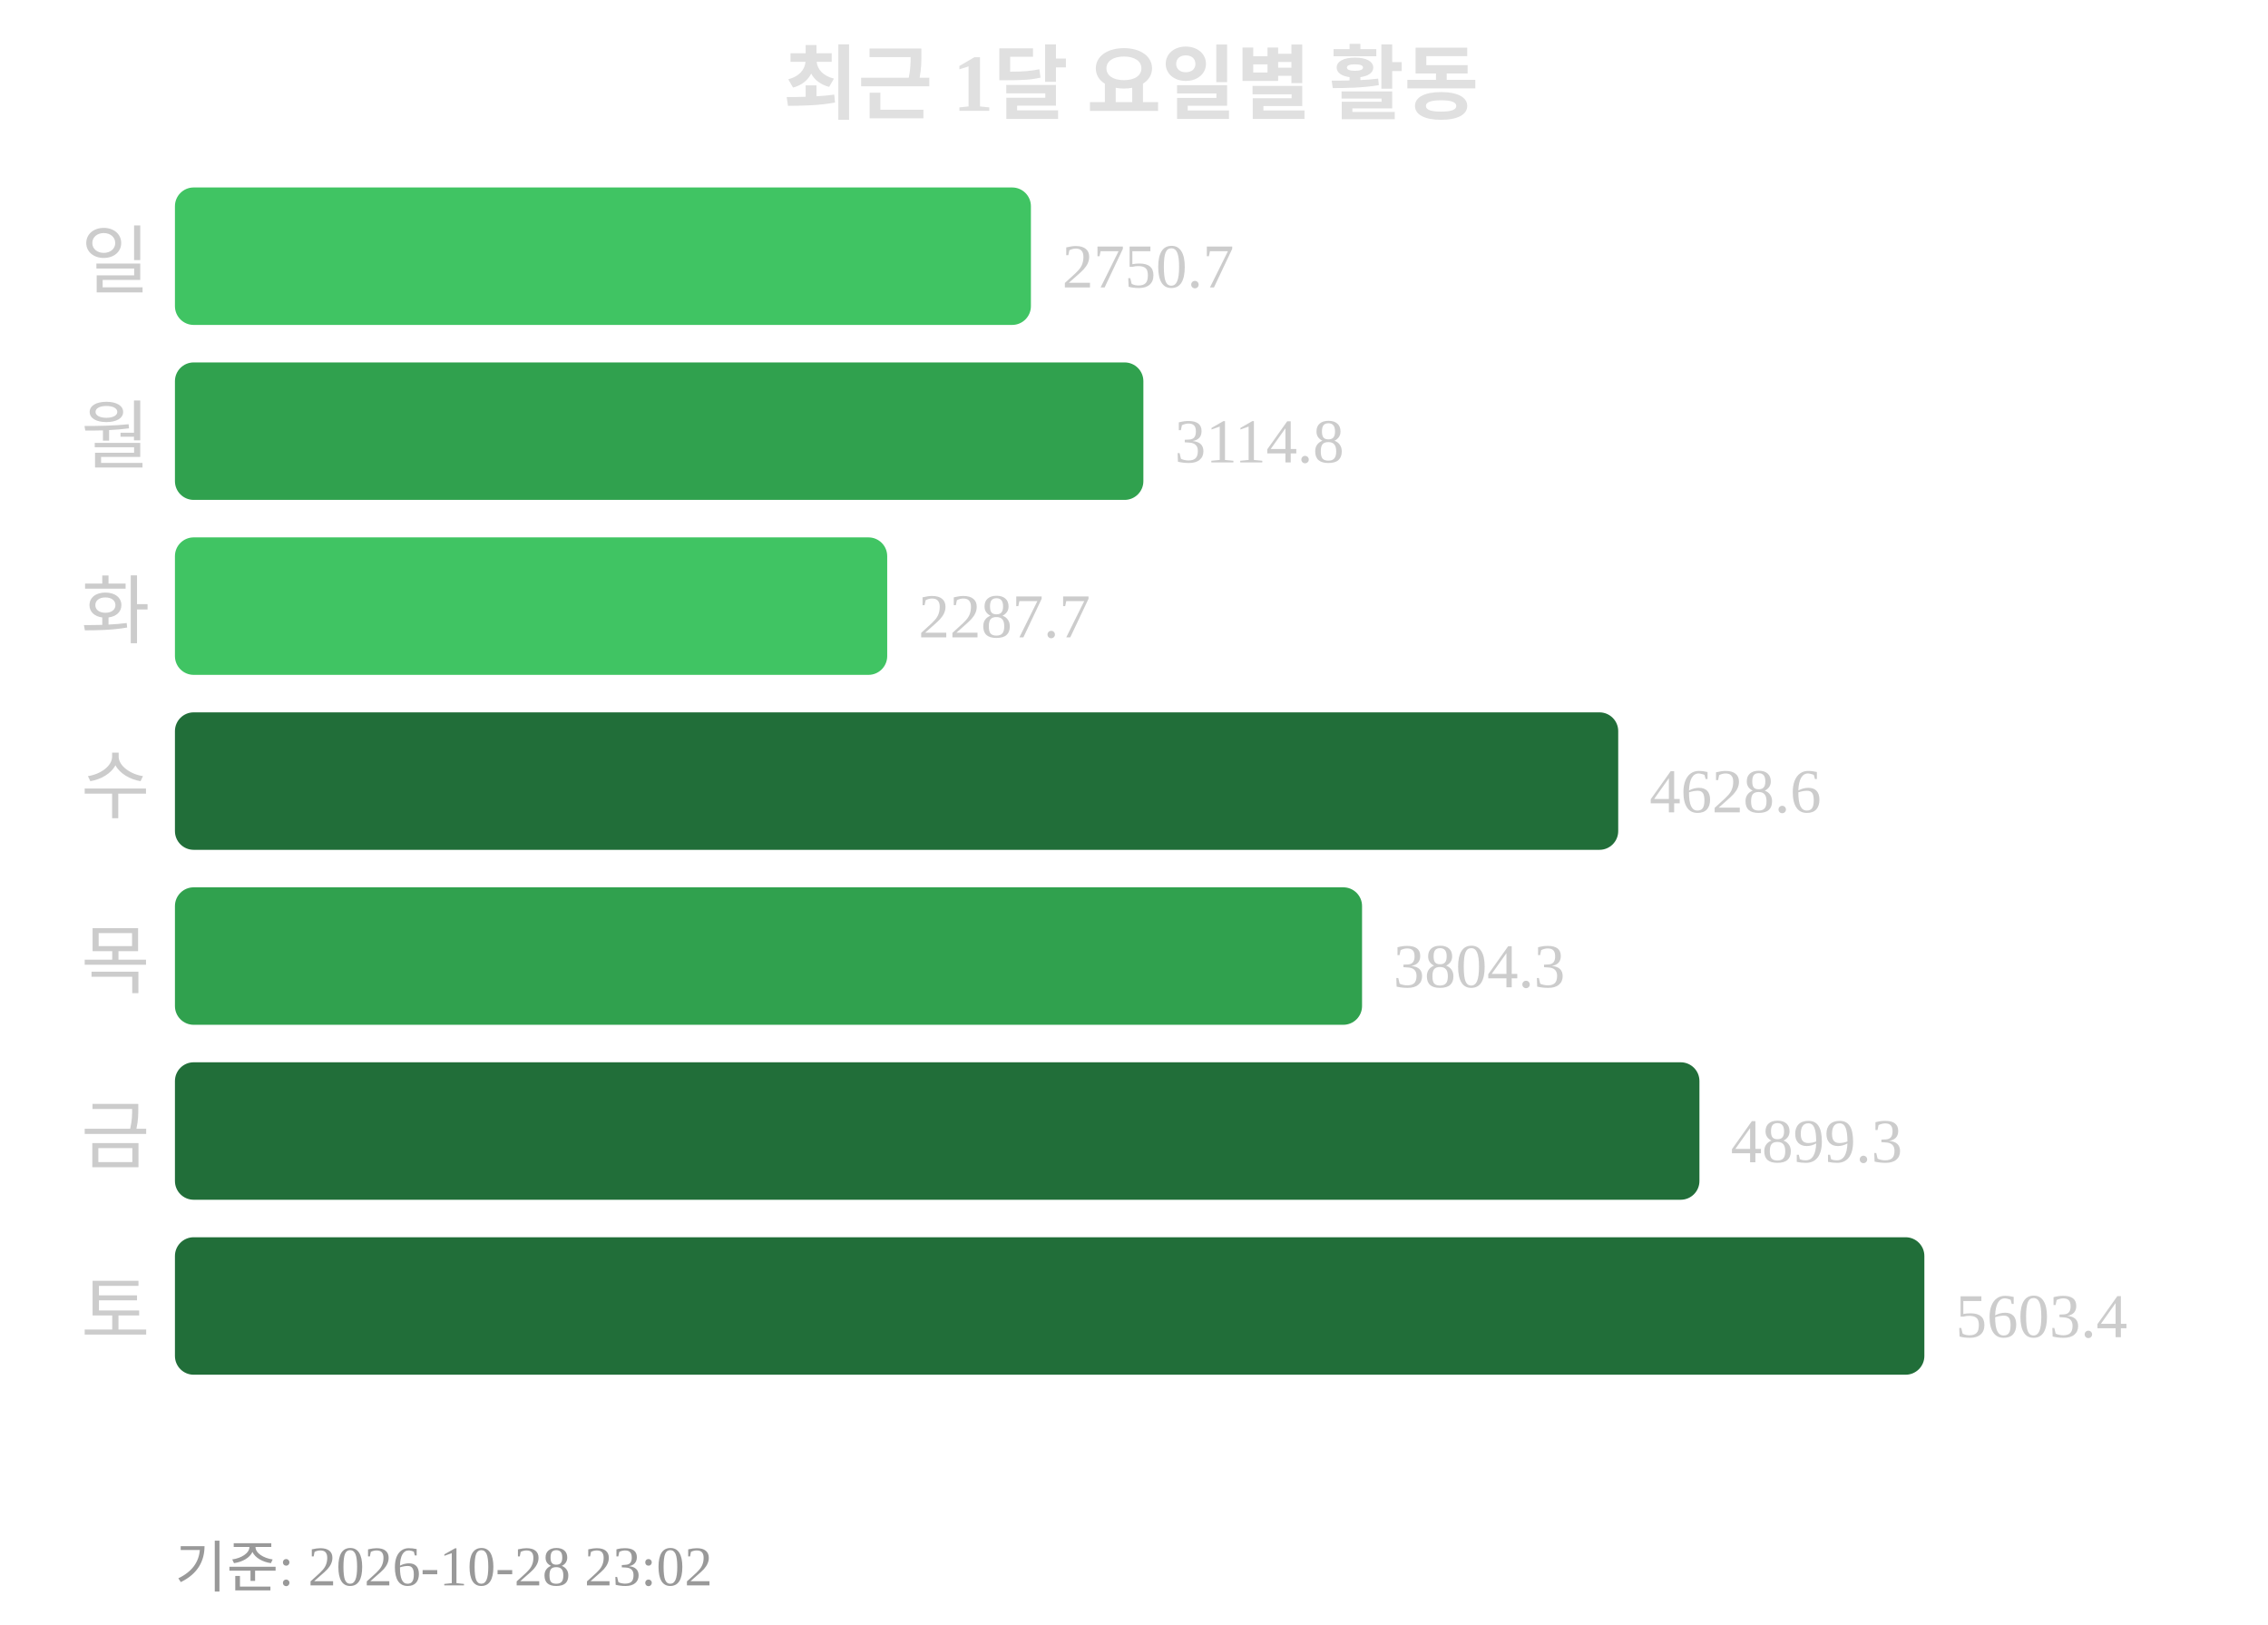
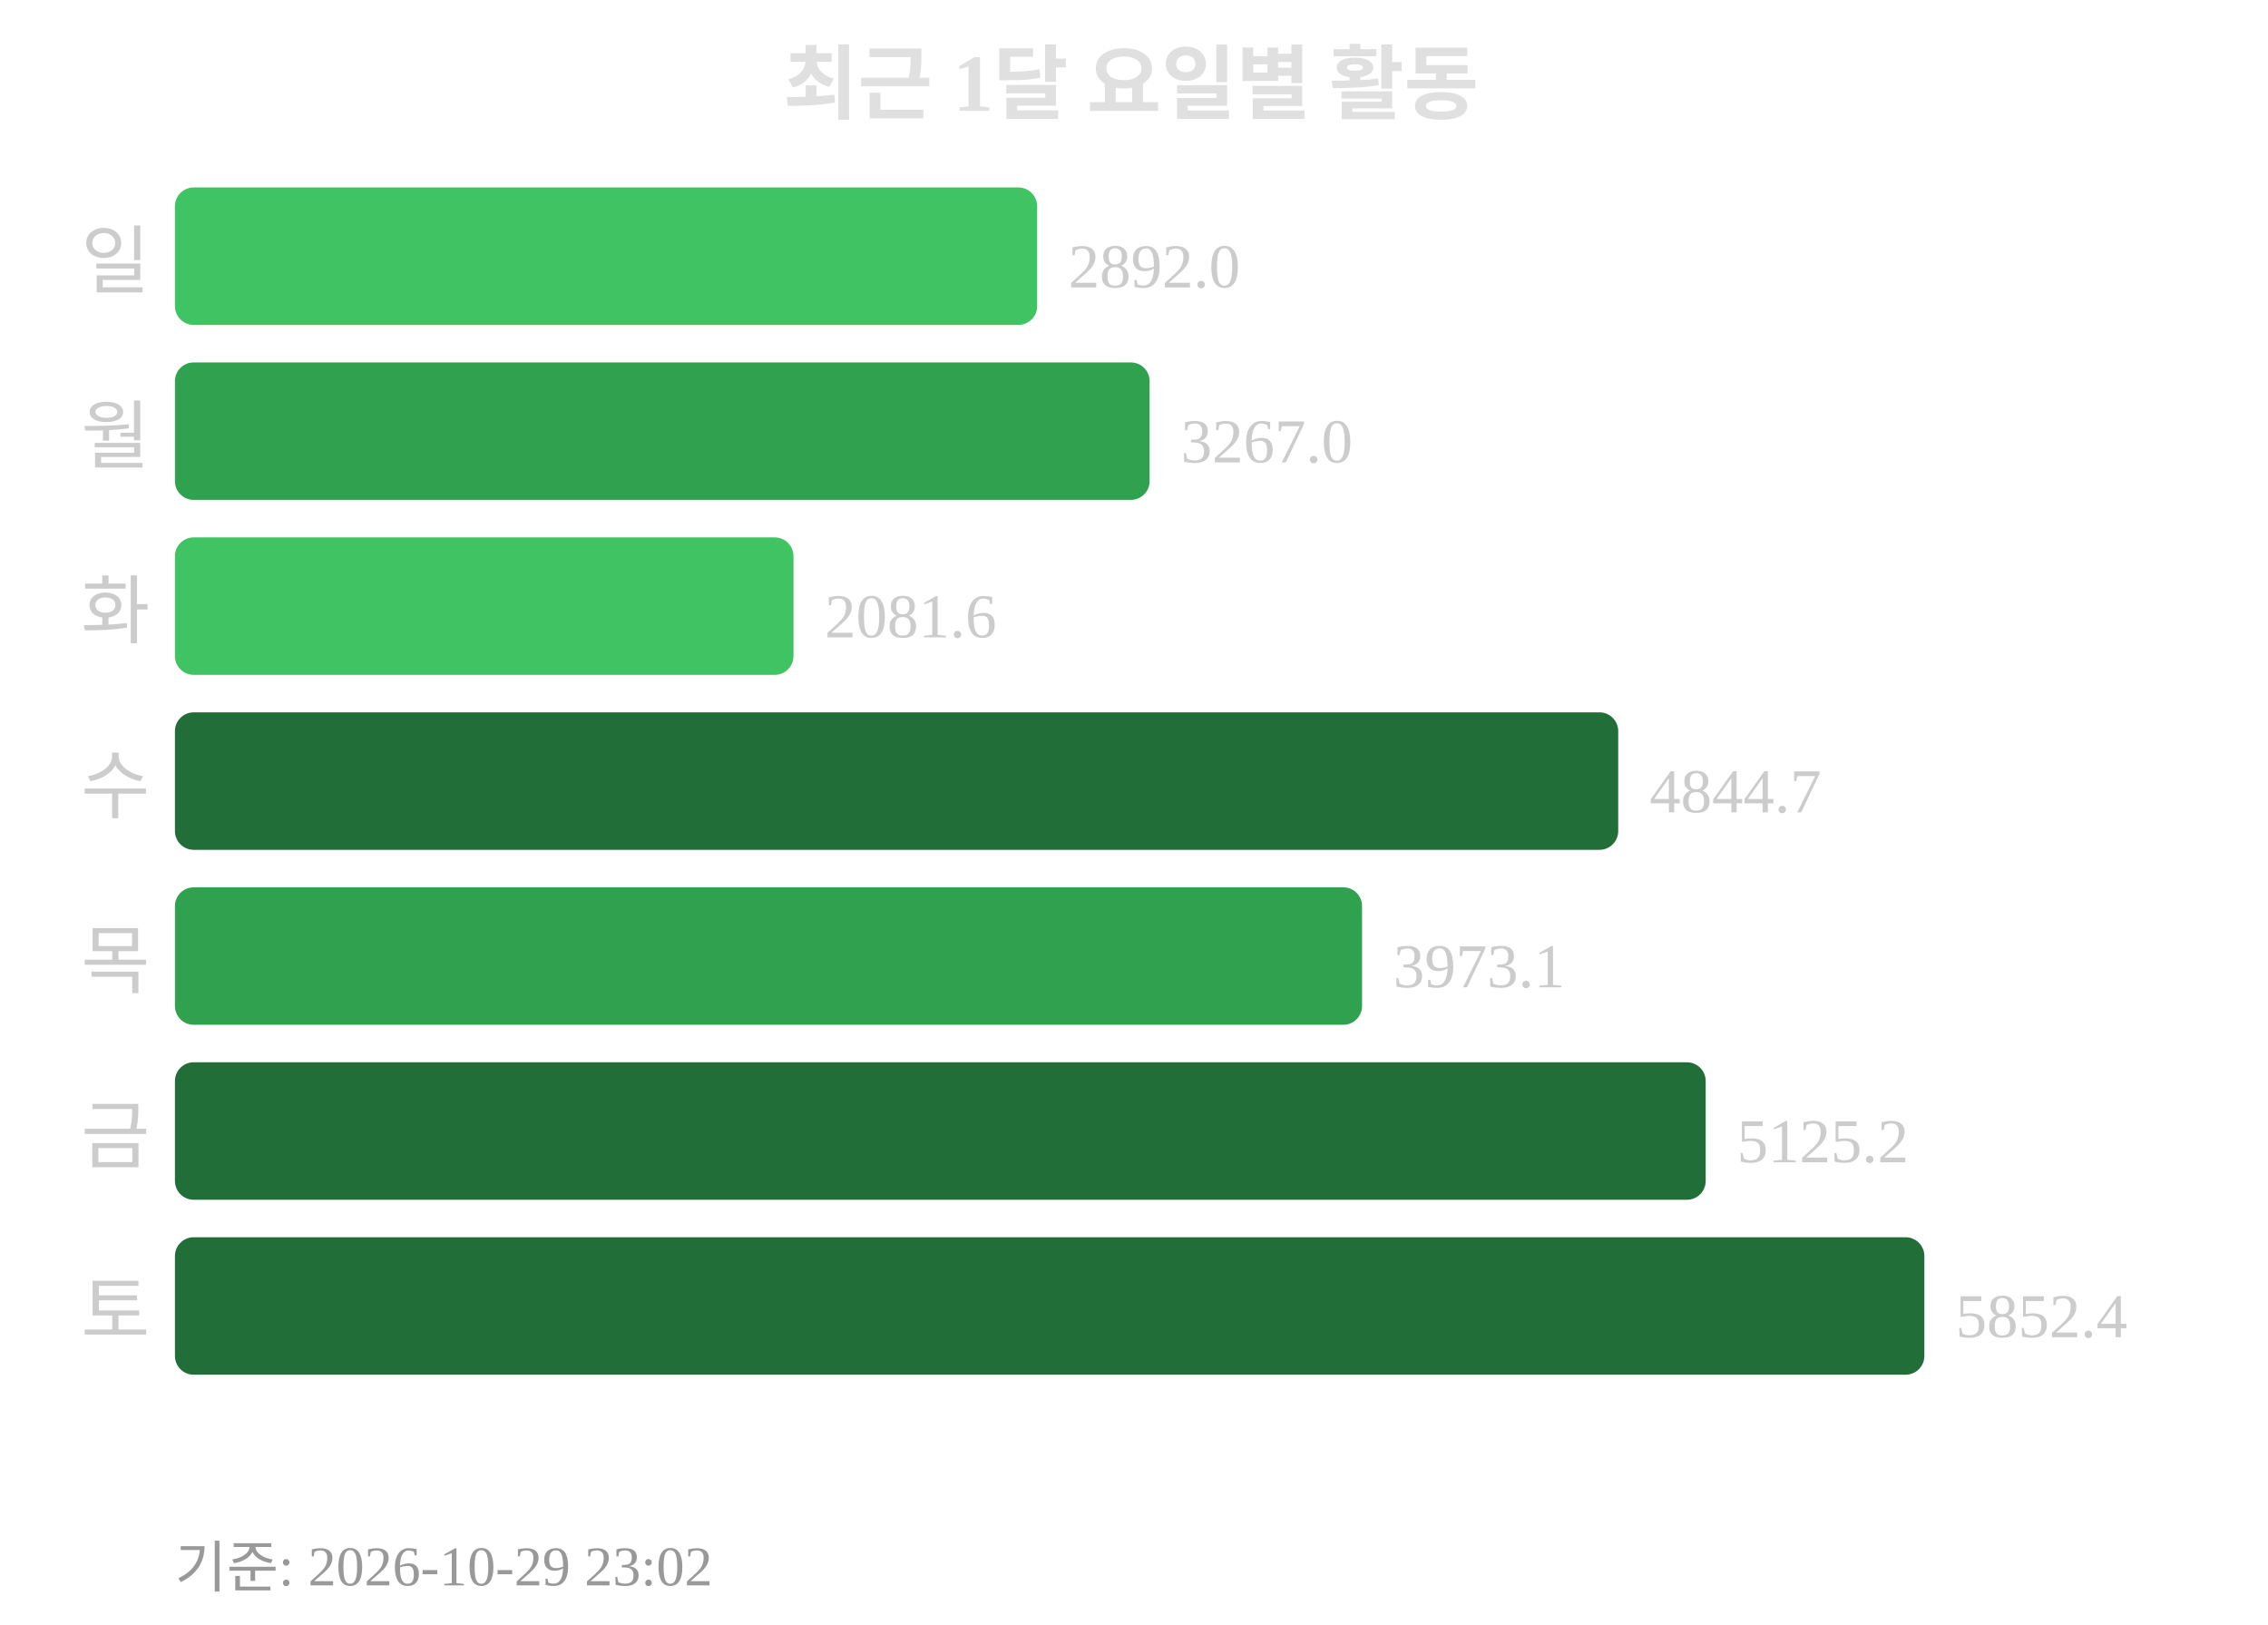
<svg xmlns="http://www.w3.org/2000/svg" width="363" height="260">
  <text x="181" y="18" text-anchor="middle" font-size="13" font-weight="bold" fill="#e0e0e0">최근 1달 요일별 활동</text>
  <text x="24" y="46" text-anchor="end" font-size="12" fill="#cccccc">일</text>
-   <rect x="28" y="30" width="137" height="22" rx="3" fill="#40c463" />
-   <text x="170" y="46" font-size="10" fill="#cccccc">2750.7</text>
+   <rect x="28" y="30" width="138" height="22" rx="3" fill="#40c463" />
+   <text x="171" y="46" font-size="10" fill="#cccccc">2892.0</text>
  <text x="24" y="74" text-anchor="end" font-size="12" fill="#cccccc">월</text>
-   <rect x="28" y="58" width="155" height="22" rx="3" fill="#30a14e" />
-   <text x="188" y="74" font-size="10" fill="#cccccc">3114.8</text>
+   <rect x="28" y="58" width="156" height="22" rx="3" fill="#30a14e" />
+   <text x="189" y="74" font-size="10" fill="#cccccc">3267.0</text>
  <text x="24" y="102" text-anchor="end" font-size="12" fill="#cccccc">화</text>
-   <rect x="28" y="86" width="114" height="22" rx="3" fill="#40c463" />
-   <text x="147" y="102" font-size="10" fill="#cccccc">2287.7</text>
+   <rect x="28" y="86" width="99" height="22" rx="3" fill="#40c463" />
+   <text x="132" y="102" font-size="10" fill="#cccccc">2081.6</text>
  <text x="24" y="130" text-anchor="end" font-size="12" fill="#cccccc">수</text>
  <rect x="28" y="114" width="231" height="22" rx="3" fill="#216e39" />
-   <text x="264" y="130" font-size="10" fill="#cccccc">4628.6</text>
+   <text x="264" y="130" font-size="10" fill="#cccccc">4844.7</text>
  <text x="24" y="158" text-anchor="end" font-size="12" fill="#cccccc">목</text>
  <rect x="28" y="142" width="190" height="22" rx="3" fill="#30a14e" />
-   <text x="223" y="158" font-size="10" fill="#cccccc">3804.3</text>
+   <text x="223" y="158" font-size="10" fill="#cccccc">3973.1</text>
  <text x="24" y="186" text-anchor="end" font-size="12" fill="#cccccc">금</text>
-   <rect x="28" y="170" width="244" height="22" rx="3" fill="#216e39" />
-   <text x="277" y="186" font-size="10" fill="#cccccc">4899.3</text>
+   <rect x="28" y="170" width="245" height="22" rx="3" fill="#216e39" />
+   <text x="278" y="186" font-size="10" fill="#cccccc">5125.2</text>
  <text x="24" y="214" text-anchor="end" font-size="12" fill="#cccccc">토</text>
  <rect x="28" y="198" width="280" height="22" rx="3" fill="#216e39" />
-   <text x="313" y="214" font-size="10" fill="#cccccc">5603.4</text>
-   <text x="28" y="254" font-size="9" fill="#999999">기준: 2026-10-28 23:02</text>
+   <text x="313" y="214" font-size="10" fill="#cccccc">5852.4</text>
+   <text x="28" y="254" font-size="9" fill="#999999">기준: 2026-10-29 23:02</text>
</svg>
